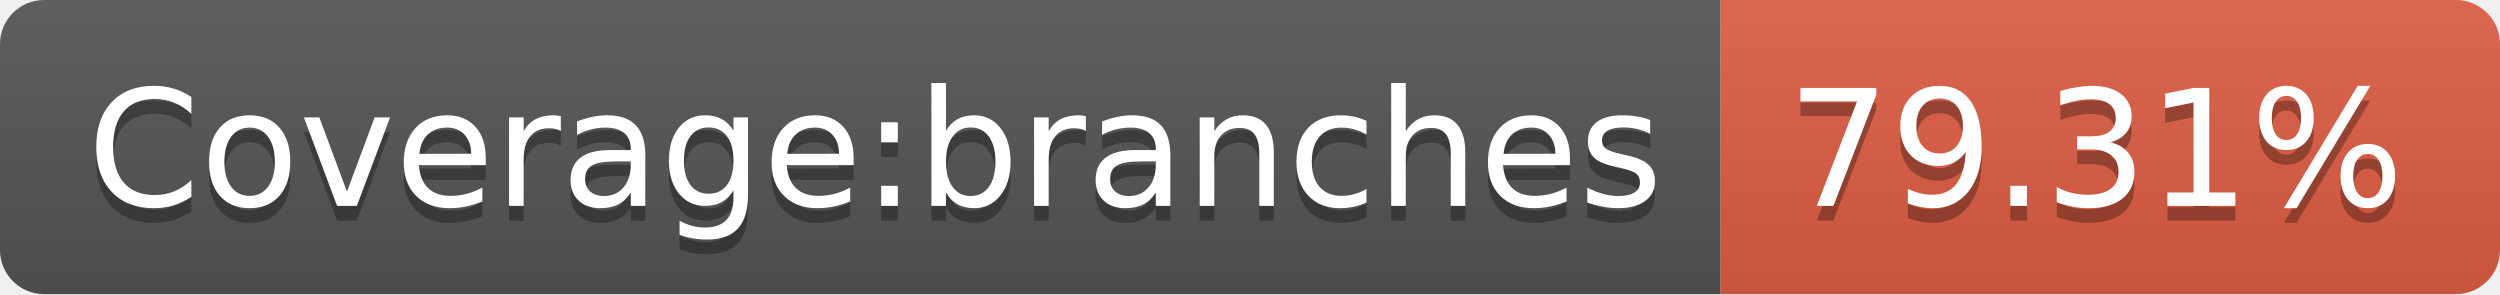
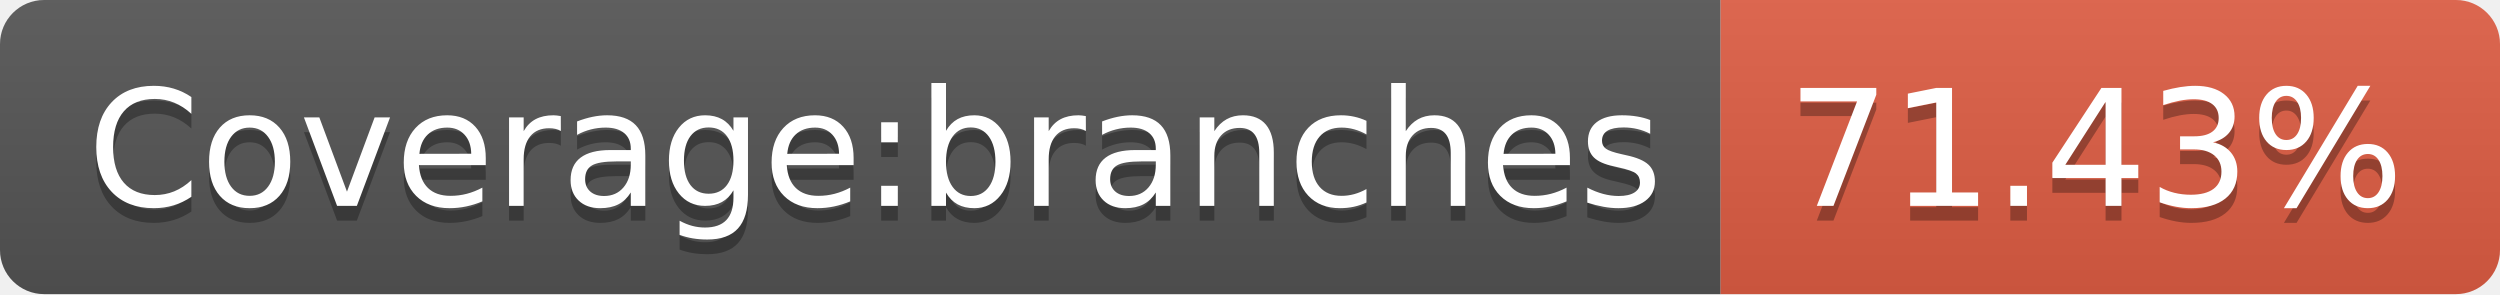
- <svg xmlns="http://www.w3.org/2000/svg" width="170" height="20" role="img" aria-label="Coverage:branches: 79.31%">
+ <svg xmlns="http://www.w3.org/2000/svg" width="170" height="20" role="img" aria-label="Coverage:branches: 71.43%">
  <linearGradient id="s" x2="0" y2="100%">
    <stop offset="0" stop-color="#bbb" stop-opacity=".1" />
    <stop offset="1" stop-opacity=".1" />
  </linearGradient>
  <clipPath id="r">
    <rect width="170" height="20" rx="3" fill="#fff" />
  </clipPath>
  <g clip-path="url(#r)">
    <rect width="117" height="20" fill="#555" />
    <rect x="117" width="53" height="20" fill="#e05d44" />
    <rect width="170" height="20" fill="url(#s)" />
  </g>
  <g fill="#fff" text-anchor="middle" font-family="Verdana,Geneva,DejaVu Sans,sans-serif" text-rendering="geometricPrecision" font-size="110">
    <text aria-hidden="true" x="595" y="150" fill="#010101" fill-opacity=".3" transform="scale(.1)" textLength="1070">Coverage:branches</text>
    <text x="595" y="140" transform="scale(.1)" fill="#fff" textLength="1070">Coverage:branches</text>
-     <text aria-hidden="true" x="1425" y="150" fill="#010101" fill-opacity=".3" transform="scale(.1)" textLength="430">79.31%</text>
-     <text x="1425" y="140" transform="scale(.1)" fill="#fff" textLength="430">79.31%</text>
+     <text aria-hidden="true" x="1425" y="150" fill="#010101" fill-opacity=".3" transform="scale(.1)" textLength="430">71.43%</text>
+     <text x="1425" y="140" transform="scale(.1)" fill="#fff" textLength="430">71.43%</text>
  </g>
</svg>
